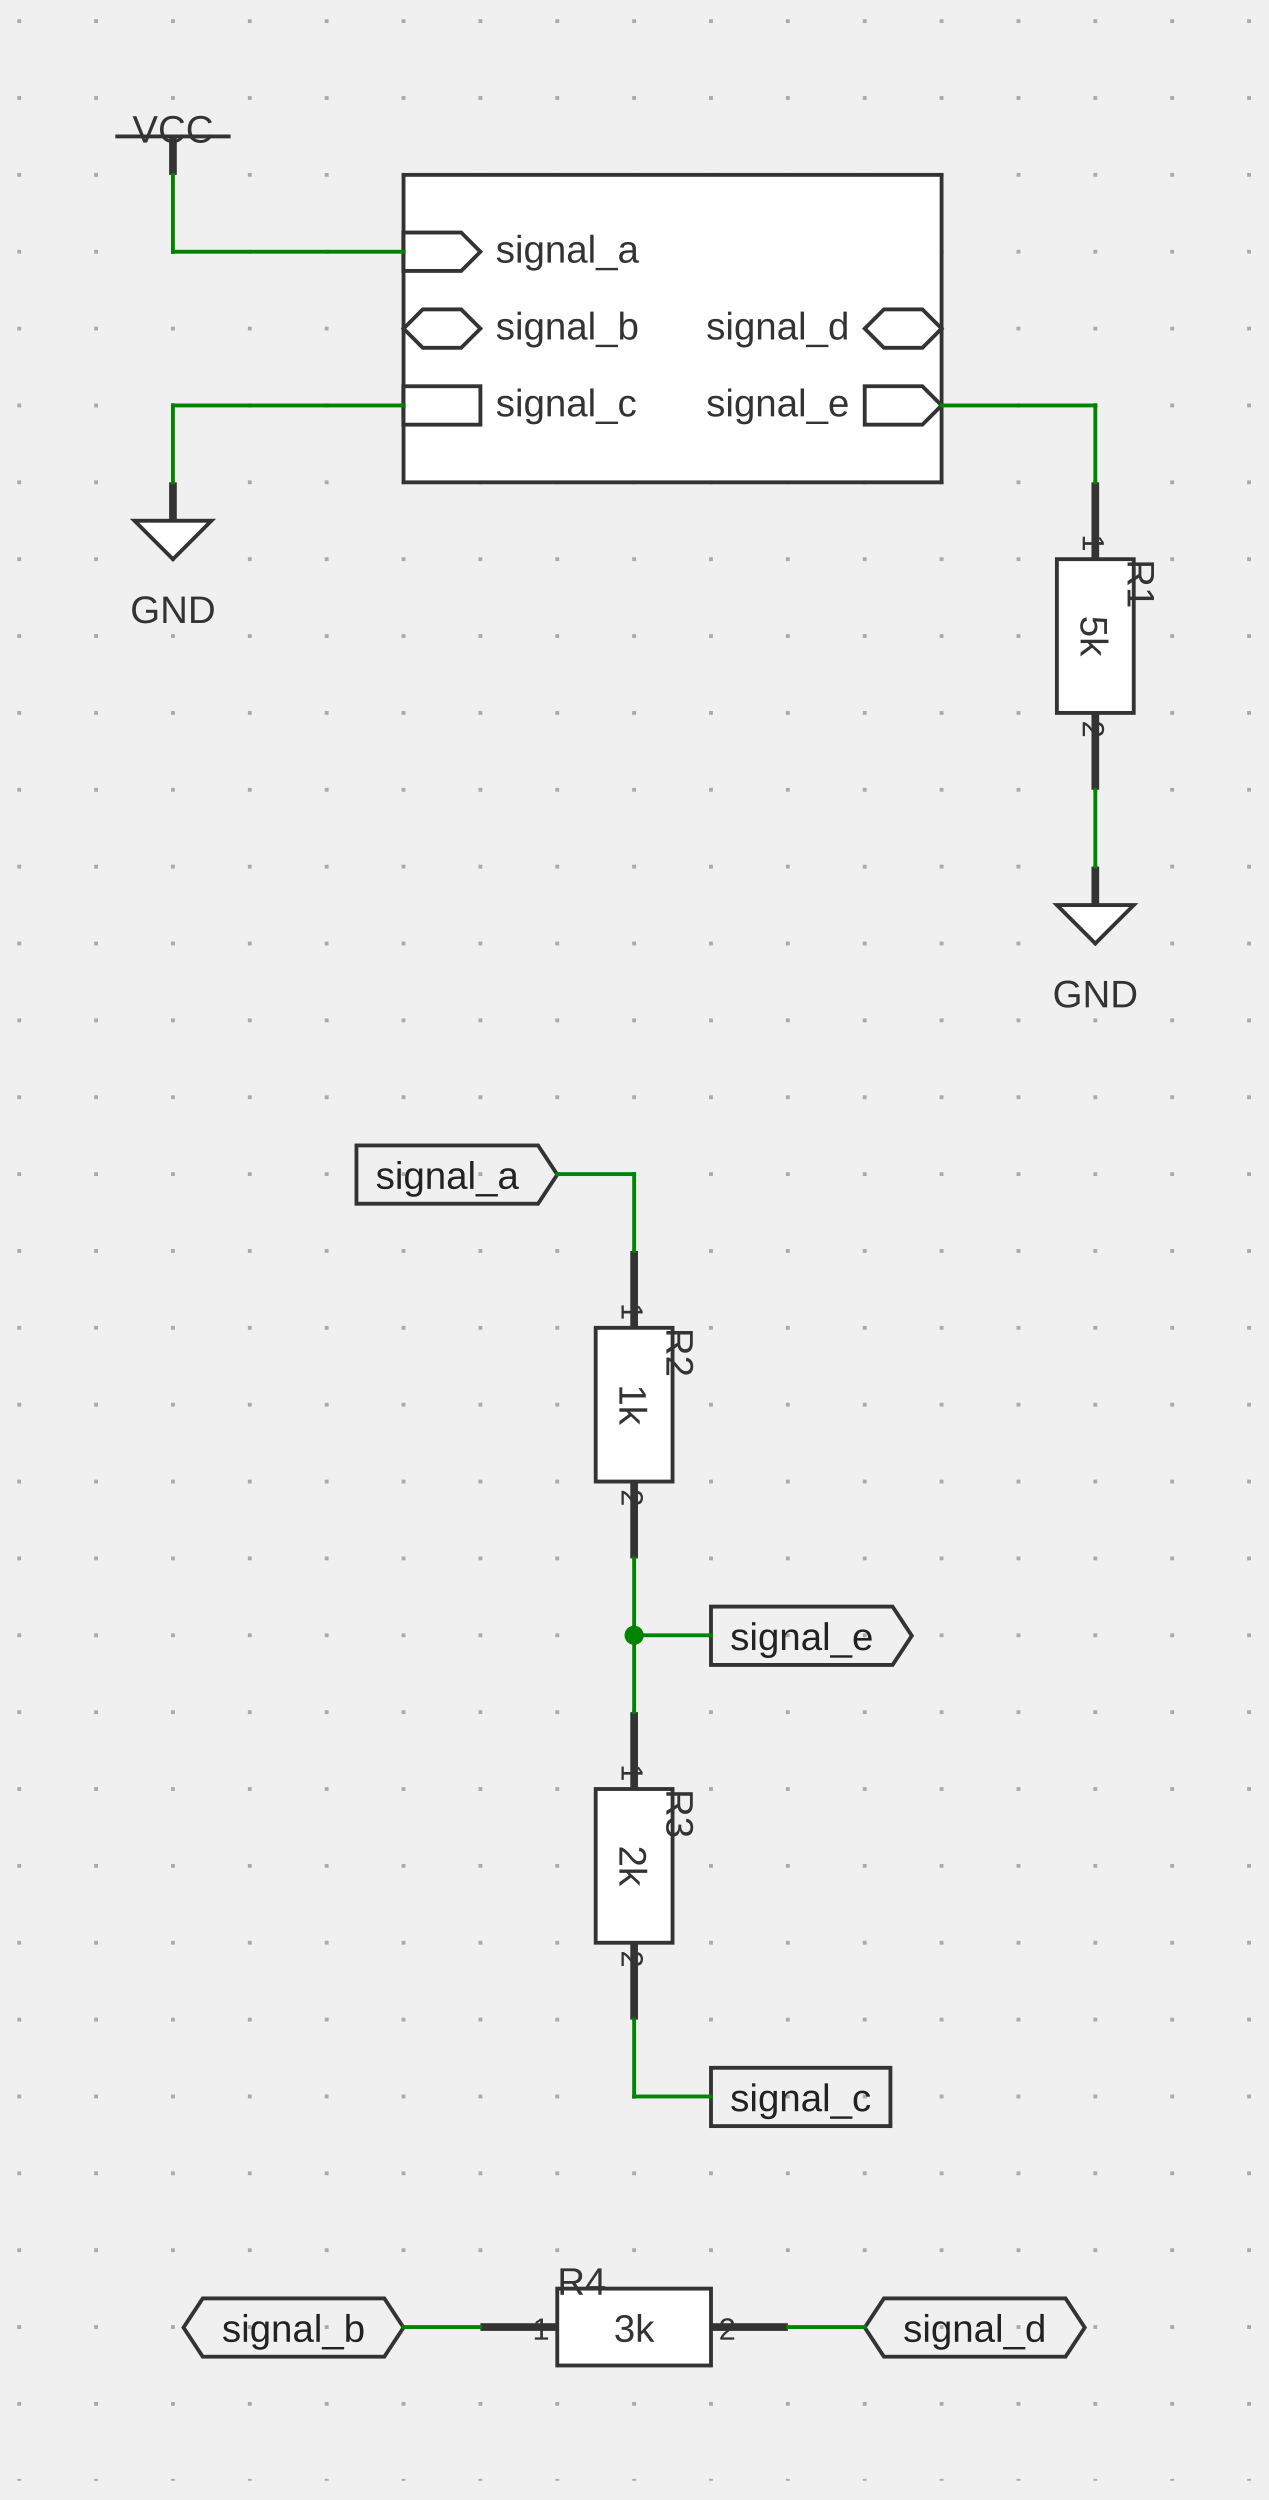
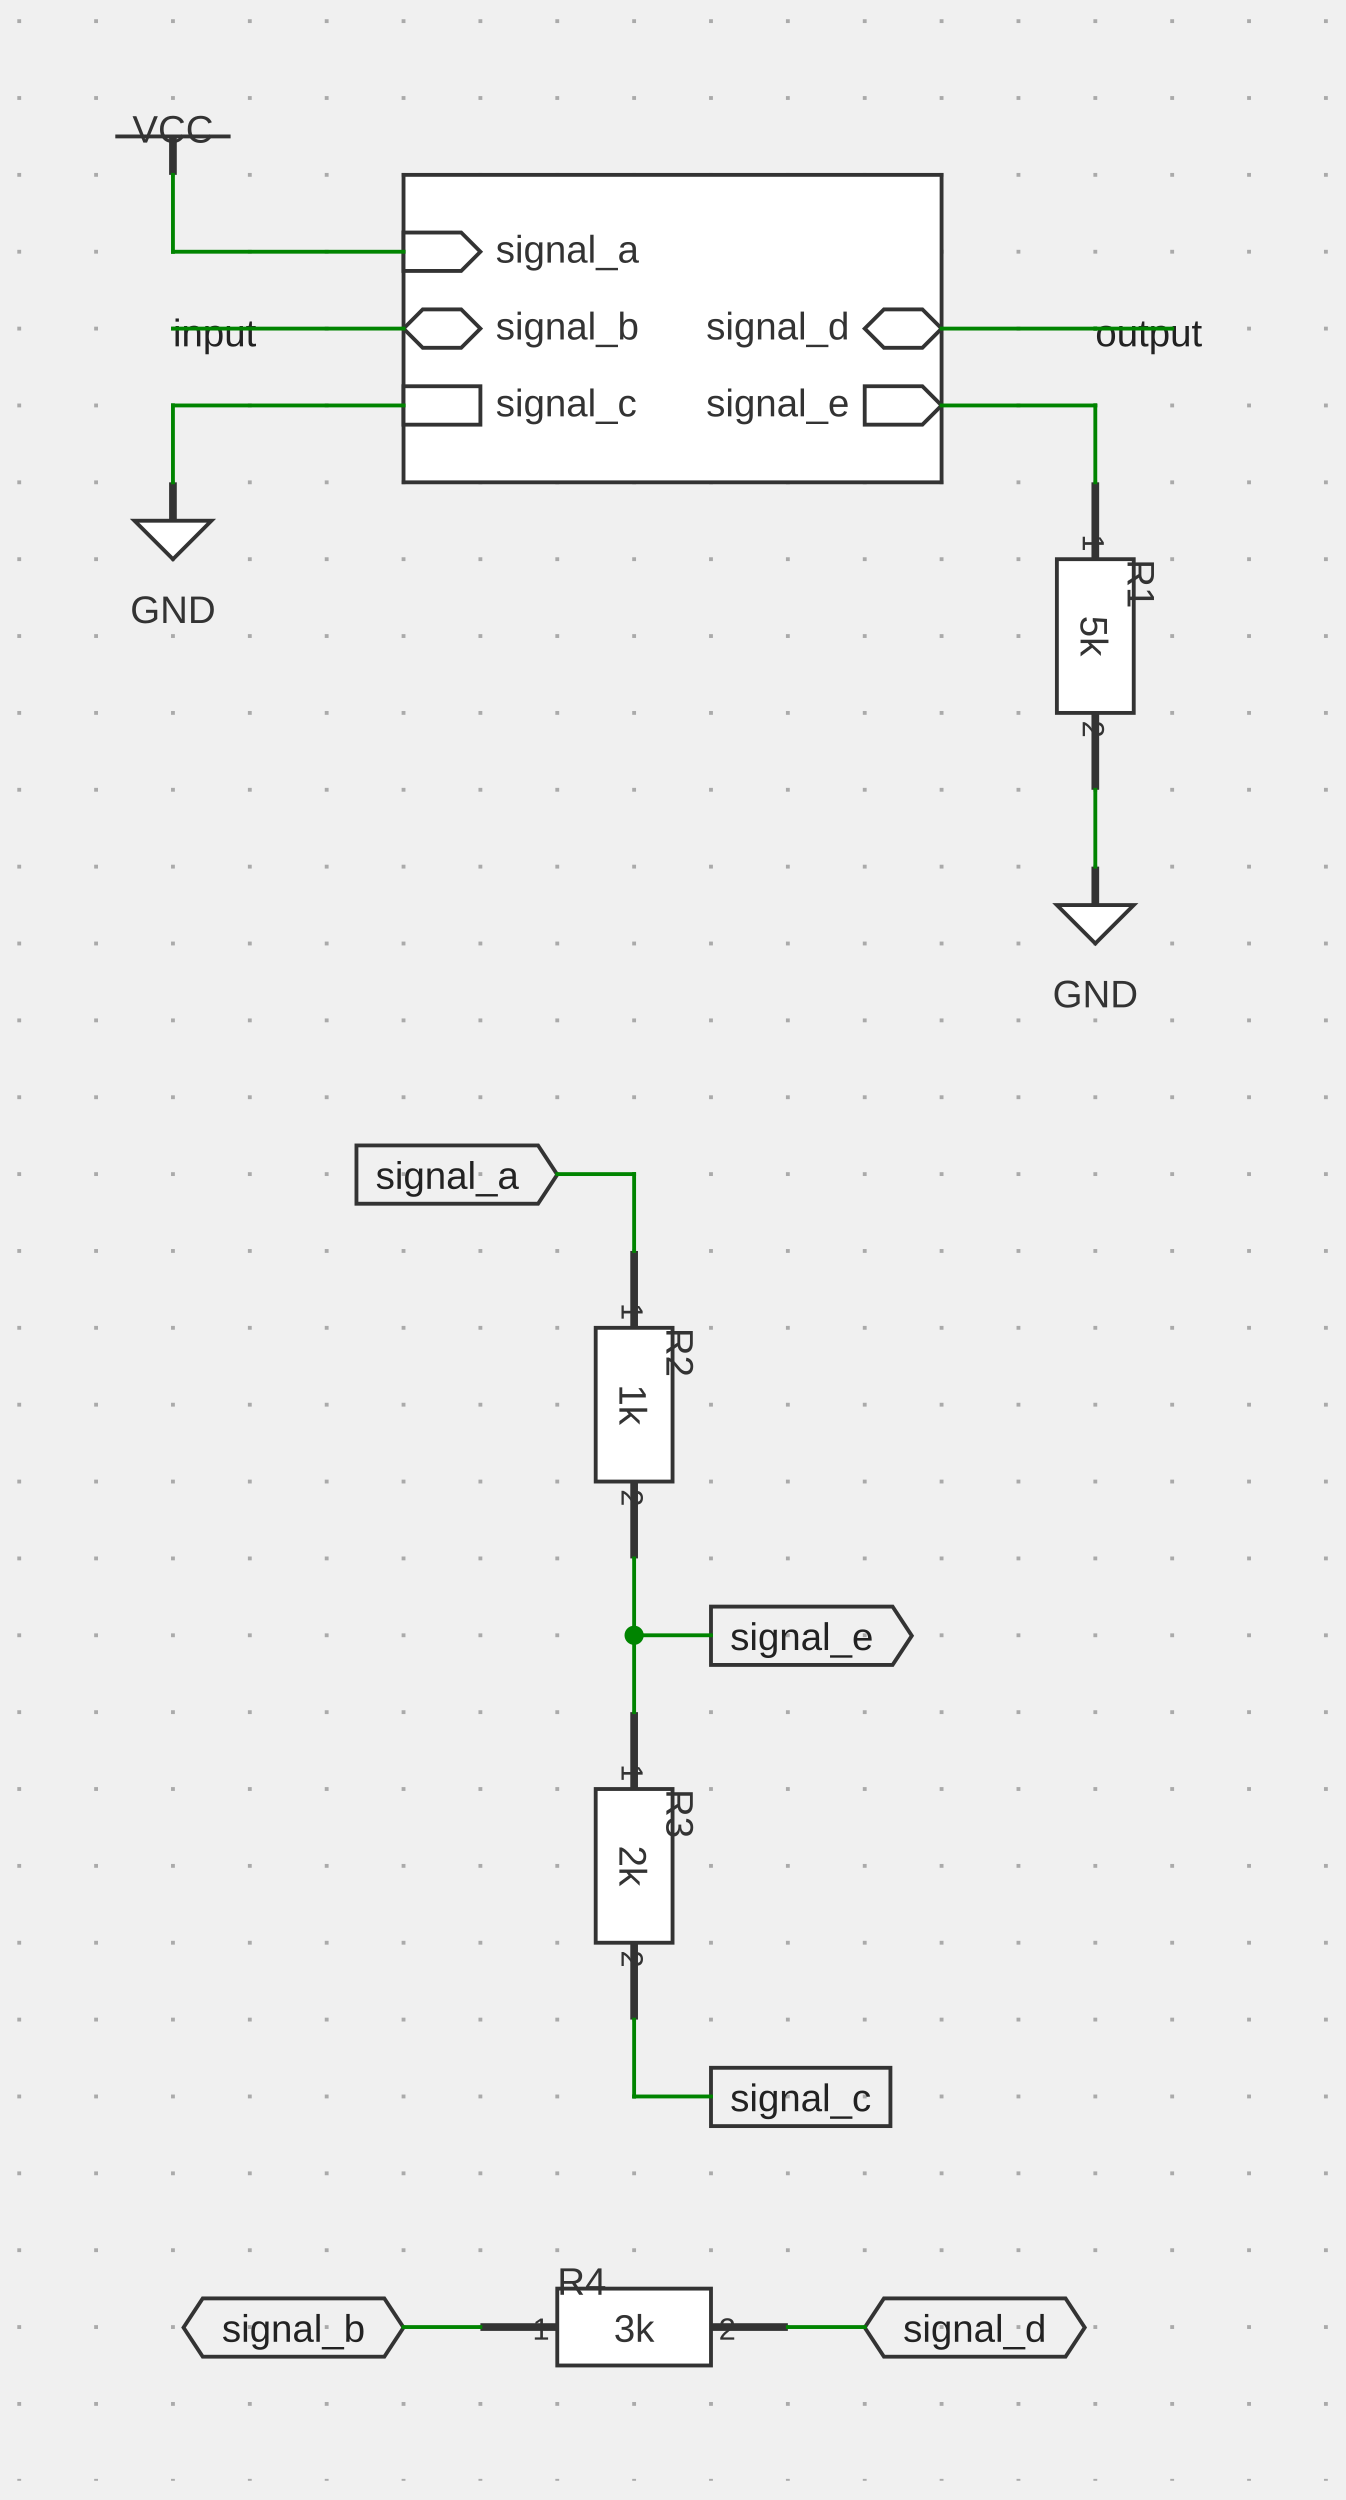
- <svg xmlns="http://www.w3.org/2000/svg" xmlns:ns1="http://svgjs.dev/svgjs" version="1.1" width="330" height="650.5" viewBox="-25 -25.5 330 650.5">
+ <svg xmlns="http://www.w3.org/2000/svg" xmlns:ns1="http://svgjs.dev/svgjs" version="1.1" width="350" height="650.5" viewBox="-25 -25.5 350 650.5">
  <g transform="matrix(1,0,0,1,0,0)">
-     <path d="M -20 -20.5 L -20 620 M 0 -20.5 L 0 620 M 20 -20.5 L 20 620 M 40 -20.5 L 40 620 M 60 -20.5 L 60 620 M 80 -20.5 L 80 620 M 100 -20.5 L 100 620 M 120 -20.5 L 120 620 M 140 -20.5 L 140 620 M 160 -20.5 L 160 620 M 180 -20.5 L 180 620 M 200 -20.5 L 200 620 M 220 -20.5 L 220 620 M 240 -20.5 L 240 620 M 260 -20.5 L 260 620 M 280 -20.5 L 280 620 M 300 -20.5 L 300 620" fill="none" stroke-dasharray="1,19" stroke-width="1" stroke="#aaaaaa" />
+     <path d="M -20 -20.5 L -20 620 M 0 -20.5 L 0 620 M 20 -20.5 L 20 620 M 40 -20.5 L 40 620 M 60 -20.5 L 60 620 M 80 -20.5 L 80 620 M 100 -20.5 L 100 620 M 120 -20.5 L 120 620 M 140 -20.5 L 140 620 M 160 -20.5 L 160 620 M 180 -20.5 L 180 620 M 200 -20.5 L 200 620 M 220 -20.5 L 220 620 M 240 -20.5 L 240 620 M 260 -20.5 L 260 620 M 280 -20.5 L 280 620 M 300 -20.5 L 300 620 M 320 -20.5 L 320 620" fill="none" stroke-dasharray="1,19" stroke-width="1" stroke="#aaaaaa" />
  </g>
  <g transform="matrix(1,0,0,1,20,10)">
    <g>
      <path d="M -15 0 L 15 0" stroke-width="1" stroke="#333333" fill="none" />
      <path d="M 0 10 L 0 0" stroke-width="2" stroke="#333333" />
      <g transform="matrix(1,0,0,1,0,-5)">
        <text fill="#333333" font-family="Arial" font-size="10" text-anchor="middle" dominant-baseline="text-top" font-weight="regular" transform="matrix(1,0,0,1,0,0)" ns1:data="{&quot;leading&quot;:&quot;1.3&quot;}">
          <tspan dy="0" x="0" ns1:data="{&quot;newLined&quot;:true}">VCC</tspan>
        </text>
      </g>
    </g>
  </g>
  <g transform="matrix(1,0,0,1,150,60)">
    <g>
      <path d="M -70 -40 L 70 -40 L 70 40 L -70 40 Z" stroke-width="1" stroke="#333333" fill="#ffffff" />
      <path d="M -70 -25 L -55 -25 L -50 -20 L -55 -15 L -70 -15 Z" stroke-width="1" stroke="#333333" fill="#ffffff" />
      <path d="M -65 -5 L -55 -5 L -50 0 L -55 5 L -65 5 L -70 0 Z" stroke-width="1" stroke="#333333" fill="#ffffff" />
      <path d="M -70 15 L -50 15 L -50 25 L -70 25 Z" stroke-width="1" stroke="#333333" fill="#ffffff" />
      <path d="M 65 -5 L 55 -5 L 50 0 L 55 5 L 65 5 L 70 0 Z" stroke-width="1" stroke="#333333" fill="#ffffff" />
      <path d="M 65 15 L 50 15 L 50 25 L 65 25 L 70 20 Z" stroke-width="1" stroke="#333333" fill="#ffffff" />
      <path d="M -70 -20 L -70 -20" stroke-width="2" stroke="#333333" />
      <path d="M -70 0 L -70 0" stroke-width="2" stroke="#333333" />
      <path d="M -70 20 L -70 20" stroke-width="2" stroke="#333333" />
      <path d="M 70 0 L 70 0" stroke-width="2" stroke="#333333" />
      <path d="M 70 20 L 70 20" stroke-width="2" stroke="#333333" />
      <g transform="matrix(1,0,0,1,-46,-20)">
        <text fill="#333333" font-family="Arial" font-size="10" text-anchor="start" dominant-baseline="middle" font-weight="regular" transform="matrix(1,0,0,1,0,0)" ns1:data="{&quot;leading&quot;:&quot;1.3&quot;}">
          <tspan dy="0" x="0" ns1:data="{&quot;newLined&quot;:true}">signal_a</tspan>
        </text>
      </g>
      <g transform="matrix(1,0,0,1,-46,0)">
        <text fill="#333333" font-family="Arial" font-size="10" text-anchor="start" dominant-baseline="middle" font-weight="regular" transform="matrix(1,0,0,1,0,0)" ns1:data="{&quot;leading&quot;:&quot;1.3&quot;}">
          <tspan dy="0" x="0" ns1:data="{&quot;newLined&quot;:true}">signal_b</tspan>
        </text>
      </g>
      <g transform="matrix(1,0,0,1,-46,20)">
        <text fill="#333333" font-family="Arial" font-size="10" text-anchor="start" dominant-baseline="middle" font-weight="regular" transform="matrix(1,0,0,1,0,0)" ns1:data="{&quot;leading&quot;:&quot;1.3&quot;}">
          <tspan dy="0" x="0" ns1:data="{&quot;newLined&quot;:true}">signal_c</tspan>
        </text>
      </g>
      <g transform="matrix(1,0,0,1,46,0)">
        <text fill="#333333" font-family="Arial" font-size="10" text-anchor="end" dominant-baseline="middle" font-weight="regular" transform="matrix(1,0,0,1,0,0)" ns1:data="{&quot;leading&quot;:&quot;1.3&quot;}">
          <tspan dy="0" x="0" ns1:data="{&quot;newLined&quot;:true}">signal_d</tspan>
        </text>
      </g>
      <g transform="matrix(1,0,0,1,46,20)">
        <text fill="#333333" font-family="Arial" font-size="10" text-anchor="end" dominant-baseline="middle" font-weight="regular" transform="matrix(1,0,0,1,0,0)" ns1:data="{&quot;leading&quot;:&quot;1.3&quot;}">
          <tspan dy="0" x="0" ns1:data="{&quot;newLined&quot;:true}">signal_e</tspan>
        </text>
      </g>
    </g>
  </g>
  <g transform="matrix(1,0,0,1,20,110)">
    <g>
      <path d="M -10 0 L 10 0 L 0 10 Z" stroke-width="1" stroke="#333333" fill="#ffffff" />
      <path d="M 0 -10 L 0 0" stroke-width="2" stroke="#333333" />
      <g transform="matrix(1,0,0,1,0,20)">
        <text fill="#333333" font-family="Arial" font-size="10" text-anchor="middle" dominant-baseline="text-top" font-weight="regular" transform="matrix(1,0,0,1,0,0)" ns1:data="{&quot;leading&quot;:&quot;1.3&quot;}">
          <tspan dy="0" x="0" ns1:data="{&quot;newLined&quot;:true}">GND</tspan>
        </text>
      </g>
    </g>
  </g>
  <g transform="matrix(1,0,0,1,260,140)">
    <g>
      <path d="M 10 -20 L 10 20 L -10 20 L -10 -20 Z" stroke-width="1" stroke="#333333" fill="#ffffff" />
      <path d="M 0 -40 L 0 -20" stroke-width="2" stroke="#333333" />
      <path d="M 0 40 L 0 20" stroke-width="2" stroke="#333333" />
      <g transform="matrix(0,1,-1,0,2,-22)">
        <text fill="#333333" font-family="Arial" font-size="8" text-anchor="end" dominant-baseline="text-top" font-weight="regular" transform="matrix(1,0,0,1,0,0)" ns1:data="{&quot;leading&quot;:&quot;1.3&quot;}">
          <tspan dy="0" x="0" ns1:data="{&quot;newLined&quot;:true}">1</tspan>
        </text>
      </g>
      <g transform="matrix(0,1,-1,0,2,22)">
        <text fill="#333333" font-family="Arial" font-size="8" text-anchor="start" dominant-baseline="text-top" font-weight="regular" transform="matrix(1,0,0,1,0,0)" ns1:data="{&quot;leading&quot;:&quot;1.3&quot;}">
          <tspan dy="0" x="0" ns1:data="{&quot;newLined&quot;:true}">2</tspan>
        </text>
      </g>
      <g transform="matrix(0,1,-1,0,-1,0)">
        <text fill="#333333" font-family="Arial" font-size="10" text-anchor="middle" dominant-baseline="middle" font-weight="regular" transform="matrix(1,0,0,1,0,0)" ns1:data="{&quot;leading&quot;:&quot;1.3&quot;}">
          <tspan dy="0" x="0" ns1:data="{&quot;newLined&quot;:true}">5k</tspan>
        </text>
      </g>
      <g transform="matrix(0,1,-1,0,15,-20)">
        <text fill="#333333" font-family="Arial" font-size="10" text-anchor="start" dominant-baseline="text-top" font-weight="regular" transform="matrix(1,0,0,1,0,0)" ns1:data="{&quot;leading&quot;:&quot;1.3&quot;}">
          <tspan dy="0" x="0" ns1:data="{&quot;newLined&quot;:true}">R1</tspan>
        </text>
      </g>
    </g>
  </g>
  <g transform="matrix(1,0,0,1,260,210)">
    <g>
      <path d="M -10 0 L 10 0 L 0 10 Z" stroke-width="1" stroke="#333333" fill="#ffffff" />
      <path d="M 0 -10 L 0 0" stroke-width="2" stroke="#333333" />
      <g transform="matrix(1,0,0,1,0,20)">
        <text fill="#333333" font-family="Arial" font-size="10" text-anchor="middle" dominant-baseline="text-top" font-weight="regular" transform="matrix(1,0,0,1,0,0)" ns1:data="{&quot;leading&quot;:&quot;1.3&quot;}">
          <tspan dy="0" x="0" ns1:data="{&quot;newLined&quot;:true}">GND</tspan>
+         </text>
+       </g>
+     </g>
+   </g>
+   <g transform="matrix(1,0,0,1,20,60)">
+     <g>
+       <path d="M 0 0 L 0 0" stroke-width="2" stroke="#333333" />
+       <g transform="matrix(1,0,0,1,0,-2)">
+         <text fill="#222222" font-family="Arial" font-size="10" text-anchor="start" dominant-baseline="text-top" font-weight="regular" transform="matrix(1,0,0,1,0,0)" ns1:data="{&quot;leading&quot;:&quot;1.3&quot;}">
+           <tspan dy="0" x="0" ns1:data="{&quot;newLined&quot;:true}">input</tspan>
+         </text>
+       </g>
+     </g>
+   </g>
+   <g transform="matrix(1,0,0,1,260,60)">
+     <g>
+       <path d="M 0 0 L 0 0" stroke-width="2" stroke="#333333" />
+       <g transform="matrix(1,0,0,1,0,-2)">
+         <text fill="#222222" font-family="Arial" font-size="10" text-anchor="start" dominant-baseline="text-top" font-weight="regular" transform="matrix(1,0,0,1,0,0)" ns1:data="{&quot;leading&quot;:&quot;1.3&quot;}">
+           <tspan dy="0" x="0" ns1:data="{&quot;newLined&quot;:true}">output</tspan>
        </text>
      </g>
    </g>
  </g>
  <g transform="matrix(1,0,0,1,120,280)">
    <g>
      <path d="M 0 0 L 0 0" stroke-width="2" stroke="#333333" />
      <g transform="matrix(1,0,0,1,-10,1)">
        <path d="M0 0L47.251 0L47.251 15.172L0 15.172L-5 7.586Z " stroke-width="1" stroke="#333333" fill="none" transform="matrix(-1,0,0,1,5,-8.459961)" />
        <text fill="#222222" font-family="Arial" font-size="10" text-anchor="end" dominant-baseline="middle" font-weight="regular" transform="matrix(1,0,0,1,0,0)" ns1:data="{&quot;leading&quot;:&quot;1.3&quot;}">
          <tspan dy="0" x="0" ns1:data="{&quot;newLined&quot;:true}">signal_a</tspan>
        </text>
      </g>
    </g>
  </g>
  <g transform="matrix(1,0,0,1,140,340)">
    <g>
      <path d="M 10 -20 L 10 20 L -10 20 L -10 -20 Z" stroke-width="1" stroke="#333333" fill="#ffffff" />
      <path d="M 0 -40 L 0 -20" stroke-width="2" stroke="#333333" />
      <path d="M 0 40 L 0 20" stroke-width="2" stroke="#333333" />
      <g transform="matrix(0,1,-1,0,2,-22)">
        <text fill="#333333" font-family="Arial" font-size="8" text-anchor="end" dominant-baseline="text-top" font-weight="regular" transform="matrix(1,0,0,1,0,0)" ns1:data="{&quot;leading&quot;:&quot;1.3&quot;}">
          <tspan dy="0" x="0" ns1:data="{&quot;newLined&quot;:true}">1</tspan>
        </text>
      </g>
      <g transform="matrix(0,1,-1,0,2,22)">
        <text fill="#333333" font-family="Arial" font-size="8" text-anchor="start" dominant-baseline="text-top" font-weight="regular" transform="matrix(1,0,0,1,0,0)" ns1:data="{&quot;leading&quot;:&quot;1.3&quot;}">
          <tspan dy="0" x="0" ns1:data="{&quot;newLined&quot;:true}">2</tspan>
        </text>
      </g>
      <g transform="matrix(0,1,-1,0,-1,0)">
        <text fill="#333333" font-family="Arial" font-size="10" text-anchor="middle" dominant-baseline="middle" font-weight="regular" transform="matrix(1,0,0,1,0,0)" ns1:data="{&quot;leading&quot;:&quot;1.3&quot;}">
          <tspan dy="0" x="0" ns1:data="{&quot;newLined&quot;:true}">1k</tspan>
        </text>
      </g>
      <g transform="matrix(0,1,-1,0,15,-20)">
        <text fill="#333333" font-family="Arial" font-size="10" text-anchor="start" dominant-baseline="text-top" font-weight="regular" transform="matrix(1,0,0,1,0,0)" ns1:data="{&quot;leading&quot;:&quot;1.3&quot;}">
          <tspan dy="0" x="0" ns1:data="{&quot;newLined&quot;:true}">R2</tspan>
        </text>
      </g>
    </g>
  </g>
  <g transform="matrix(1,0,0,1,160,400)">
    <g>
      <path d="M 0 0 L 0 0" stroke-width="2" stroke="#333333" />
      <g transform="matrix(1,0,0,1,5,1)">
        <path d="M0 0L47.251 0L52.251 7.586L47.251 15.172L0 15.172Z " stroke-width="1" stroke="#333333" fill="none" transform="matrix(1,0,0,1,-5,-8.459961)" />
        <text fill="#222222" font-family="Arial" font-size="10" text-anchor="start" dominant-baseline="middle" font-weight="regular" transform="matrix(1,0,0,1,0,0)" ns1:data="{&quot;leading&quot;:&quot;1.3&quot;}">
          <tspan dy="0" x="0" ns1:data="{&quot;newLined&quot;:true}">signal_e</tspan>
        </text>
      </g>
    </g>
  </g>
  <g transform="matrix(1,0,0,1,140,460)">
    <g>
      <path d="M 10 -20 L 10 20 L -10 20 L -10 -20 Z" stroke-width="1" stroke="#333333" fill="#ffffff" />
      <path d="M 0 -40 L 0 -20" stroke-width="2" stroke="#333333" />
      <path d="M 0 40 L 0 20" stroke-width="2" stroke="#333333" />
      <g transform="matrix(0,1,-1,0,2,-22)">
        <text fill="#333333" font-family="Arial" font-size="8" text-anchor="end" dominant-baseline="text-top" font-weight="regular" transform="matrix(1,0,0,1,0,0)" ns1:data="{&quot;leading&quot;:&quot;1.3&quot;}">
          <tspan dy="0" x="0" ns1:data="{&quot;newLined&quot;:true}">1</tspan>
        </text>
      </g>
      <g transform="matrix(0,1,-1,0,2,22)">
        <text fill="#333333" font-family="Arial" font-size="8" text-anchor="start" dominant-baseline="text-top" font-weight="regular" transform="matrix(1,0,0,1,0,0)" ns1:data="{&quot;leading&quot;:&quot;1.3&quot;}">
          <tspan dy="0" x="0" ns1:data="{&quot;newLined&quot;:true}">2</tspan>
        </text>
      </g>
      <g transform="matrix(0,1,-1,0,-1,0)">
        <text fill="#333333" font-family="Arial" font-size="10" text-anchor="middle" dominant-baseline="middle" font-weight="regular" transform="matrix(1,0,0,1,0,0)" ns1:data="{&quot;leading&quot;:&quot;1.3&quot;}">
          <tspan dy="0" x="0" ns1:data="{&quot;newLined&quot;:true}">2k</tspan>
        </text>
      </g>
      <g transform="matrix(0,1,-1,0,15,-20)">
        <text fill="#333333" font-family="Arial" font-size="10" text-anchor="start" dominant-baseline="text-top" font-weight="regular" transform="matrix(1,0,0,1,0,0)" ns1:data="{&quot;leading&quot;:&quot;1.3&quot;}">
          <tspan dy="0" x="0" ns1:data="{&quot;newLined&quot;:true}">R3</tspan>
        </text>
      </g>
    </g>
  </g>
  <g transform="matrix(1,0,0,1,160,520)">
    <g>
      <path d="M 0 0 L 0 0" stroke-width="2" stroke="#333333" />
      <g transform="matrix(1,0,0,1,5,1)">
        <path d="M0 0L46.689 0L46.689 15.172L0 15.172Z " stroke-width="1" stroke="#333333" fill="none" transform="matrix(1,0,0,1,-5,-8.459961)" />
        <text fill="#222222" font-family="Arial" font-size="10" text-anchor="start" dominant-baseline="middle" font-weight="regular" transform="matrix(1,0,0,1,0,0)" ns1:data="{&quot;leading&quot;:&quot;1.3&quot;}">
          <tspan dy="0" x="0" ns1:data="{&quot;newLined&quot;:true}">signal_c</tspan>
        </text>
      </g>
    </g>
  </g>
  <g transform="matrix(1,0,0,1,80,580)">
    <g>
      <path d="M 0 0 L 0 0" stroke-width="2" stroke="#333333" />
      <g transform="matrix(1,0,0,1,-10,1)">
        <path d="M0 0L47.251 0L52.251 7.586L47.251 15.172L0 15.172L-5 7.586Z " stroke-width="1" stroke="#333333" fill="none" transform="matrix(-1,0,0,1,5,-8.459961)" />
        <text fill="#222222" font-family="Arial" font-size="10" text-anchor="end" dominant-baseline="middle" font-weight="regular" transform="matrix(1,0,0,1,0,0)" ns1:data="{&quot;leading&quot;:&quot;1.3&quot;}">
          <tspan dy="0" x="0" ns1:data="{&quot;newLined&quot;:true}">signal_b</tspan>
        </text>
      </g>
    </g>
  </g>
  <g transform="matrix(1,0,0,1,140,580)">
    <g>
      <path d="M -20 -10 L 20 -10 L 20 10 L -20 10 Z" stroke-width="1" stroke="#333333" fill="#ffffff" />
      <path d="M -40 0 L -20 0" stroke-width="2" stroke="#333333" />
      <path d="M 40 0 L 20 0" stroke-width="2" stroke="#333333" />
      <g transform="matrix(1,0,0,1,-22,-2)">
        <text fill="#333333" font-family="Arial" font-size="8" text-anchor="end" dominant-baseline="text-top" font-weight="regular" transform="matrix(1,0,0,1,0,0)" ns1:data="{&quot;leading&quot;:&quot;1.3&quot;}">
          <tspan dy="0" x="0" ns1:data="{&quot;newLined&quot;:true}">1</tspan>
        </text>
      </g>
      <g transform="matrix(1,0,0,1,22,-2)">
        <text fill="#333333" font-family="Arial" font-size="8" text-anchor="start" dominant-baseline="text-top" font-weight="regular" transform="matrix(1,0,0,1,0,0)" ns1:data="{&quot;leading&quot;:&quot;1.3&quot;}">
          <tspan dy="0" x="0" ns1:data="{&quot;newLined&quot;:true}">2</tspan>
        </text>
      </g>
      <g transform="matrix(1,0,0,1,0,1)">
        <text fill="#333333" font-family="Arial" font-size="10" text-anchor="middle" dominant-baseline="middle" font-weight="regular" transform="matrix(1,0,0,1,0,0)" ns1:data="{&quot;leading&quot;:&quot;1.3&quot;}">
          <tspan dy="0" x="0" ns1:data="{&quot;newLined&quot;:true}">3k</tspan>
        </text>
      </g>
      <g transform="matrix(1,0,0,1,-20,-15)">
        <text fill="#333333" font-family="Arial" font-size="10" text-anchor="start" dominant-baseline="text-top" font-weight="regular" transform="matrix(1,0,0,1,0,0)" ns1:data="{&quot;leading&quot;:&quot;1.3&quot;}">
          <tspan dy="0" x="0" ns1:data="{&quot;newLined&quot;:true}">R4</tspan>
        </text>
      </g>
    </g>
  </g>
  <g transform="matrix(1,0,0,1,200,580)">
    <g>
      <path d="M 0 0 L 0 0" stroke-width="2" stroke="#333333" />
      <g transform="matrix(1,0,0,1,10,1)">
        <path d="M0 0L47.251 0L52.251 7.586L47.251 15.172L0 15.172L-5 7.586Z " stroke-width="1" stroke="#333333" fill="none" transform="matrix(1,0,0,1,-5,-8.459961)" />
        <text fill="#222222" font-family="Arial" font-size="10" text-anchor="start" dominant-baseline="middle" font-weight="regular" transform="matrix(1,0,0,1,0,0)" ns1:data="{&quot;leading&quot;:&quot;1.3&quot;}">
          <tspan dy="0" x="0" ns1:data="{&quot;newLined&quot;:true}">signal_d</tspan>
        </text>
      </g>
    </g>
  </g>
  <g>
    <line x1="20" y1="20" x2="20" y2="40" stroke-linecap="square" stroke-width="1" stroke="#008400" fill="none" />
    <line x1="20" y1="40" x2="80" y2="40" stroke-linecap="square" stroke-width="1" stroke="#008400" fill="none" />
    <line x1="120" y1="280" x2="140" y2="280" stroke-linecap="square" stroke-width="1" stroke="#008400" fill="none" />
    <line x1="140" y1="280" x2="140" y2="300" stroke-linecap="square" stroke-width="1" stroke="#008400" fill="none" />
    <line x1="80" y1="80" x2="20" y2="80" stroke-linecap="square" stroke-width="1" stroke="#008400" fill="none" />
    <line x1="20" y1="80" x2="20" y2="100" stroke-linecap="square" stroke-width="1" stroke="#008400" fill="none" />
    <line x1="260" y1="180" x2="260" y2="200" stroke-linecap="square" stroke-width="1" stroke="#008400" fill="none" />
    <line x1="140" y1="500" x2="140" y2="520" stroke-linecap="square" stroke-width="1" stroke="#008400" fill="none" />
    <line x1="140" y1="520" x2="160" y2="520" stroke-linecap="square" stroke-width="1" stroke="#008400" fill="none" />
    <line x1="220" y1="80" x2="260" y2="80" stroke-linecap="square" stroke-width="1" stroke="#008400" fill="none" />
    <line x1="260" y1="80" x2="260" y2="100" stroke-linecap="square" stroke-width="1" stroke="#008400" fill="none" />
    <line x1="140" y1="380" x2="140" y2="400" stroke-linecap="square" stroke-width="1" stroke="#008400" fill="none" />
    <line x1="140" y1="400" x2="160" y2="400" stroke-linecap="square" stroke-width="1" stroke="#008400" fill="none" />
    <line x1="140" y1="400" x2="140" y2="420" stroke-linecap="square" stroke-width="1" stroke="#008400" fill="none" />
    <circle r="2.5" cx="2.5" cy="2.5" transform="matrix(1,0,0,1,137.5,397.5)" fill="rgba(0, 132, 0)" stroke="none" />
+     <line x1="20" y1="60" x2="80" y2="60" stroke-linecap="square" stroke-width="1" stroke="#008400" fill="none" />
    <line x1="80" y1="580" x2="100" y2="580" stroke-linecap="square" stroke-width="1" stroke="#008400" fill="none" />
+     <line x1="220" y1="60" x2="260" y2="60" stroke-linecap="square" stroke-width="1" stroke="#008400" fill="none" />
+     <line x1="260" y1="60" x2="280" y2="60" stroke-linecap="square" stroke-width="1" stroke="#008400" fill="none" />
    <line x1="180" y1="580" x2="200" y2="580" stroke-linecap="square" stroke-width="1" stroke="#008400" fill="none" />
  </g>
  <g />
</svg>
